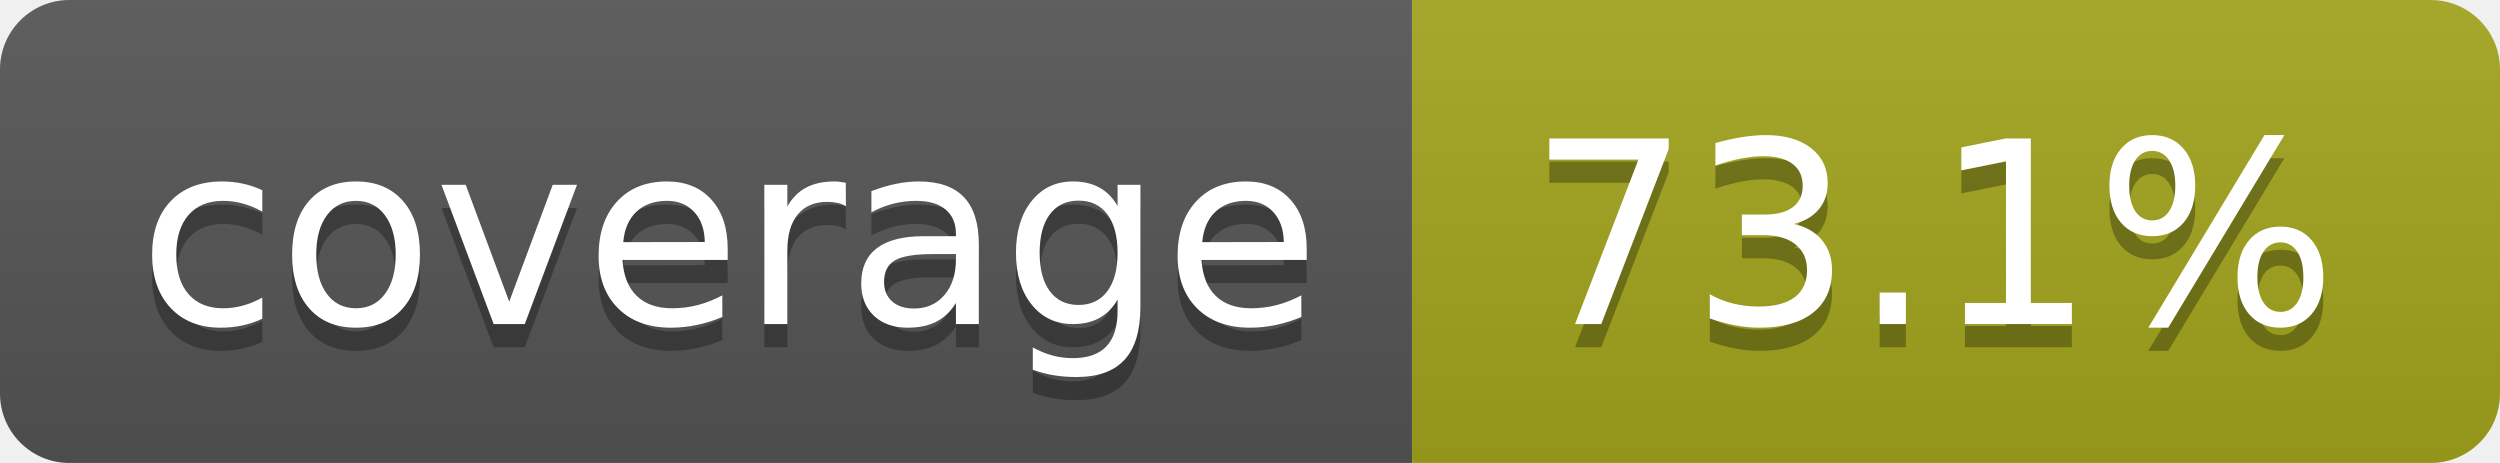
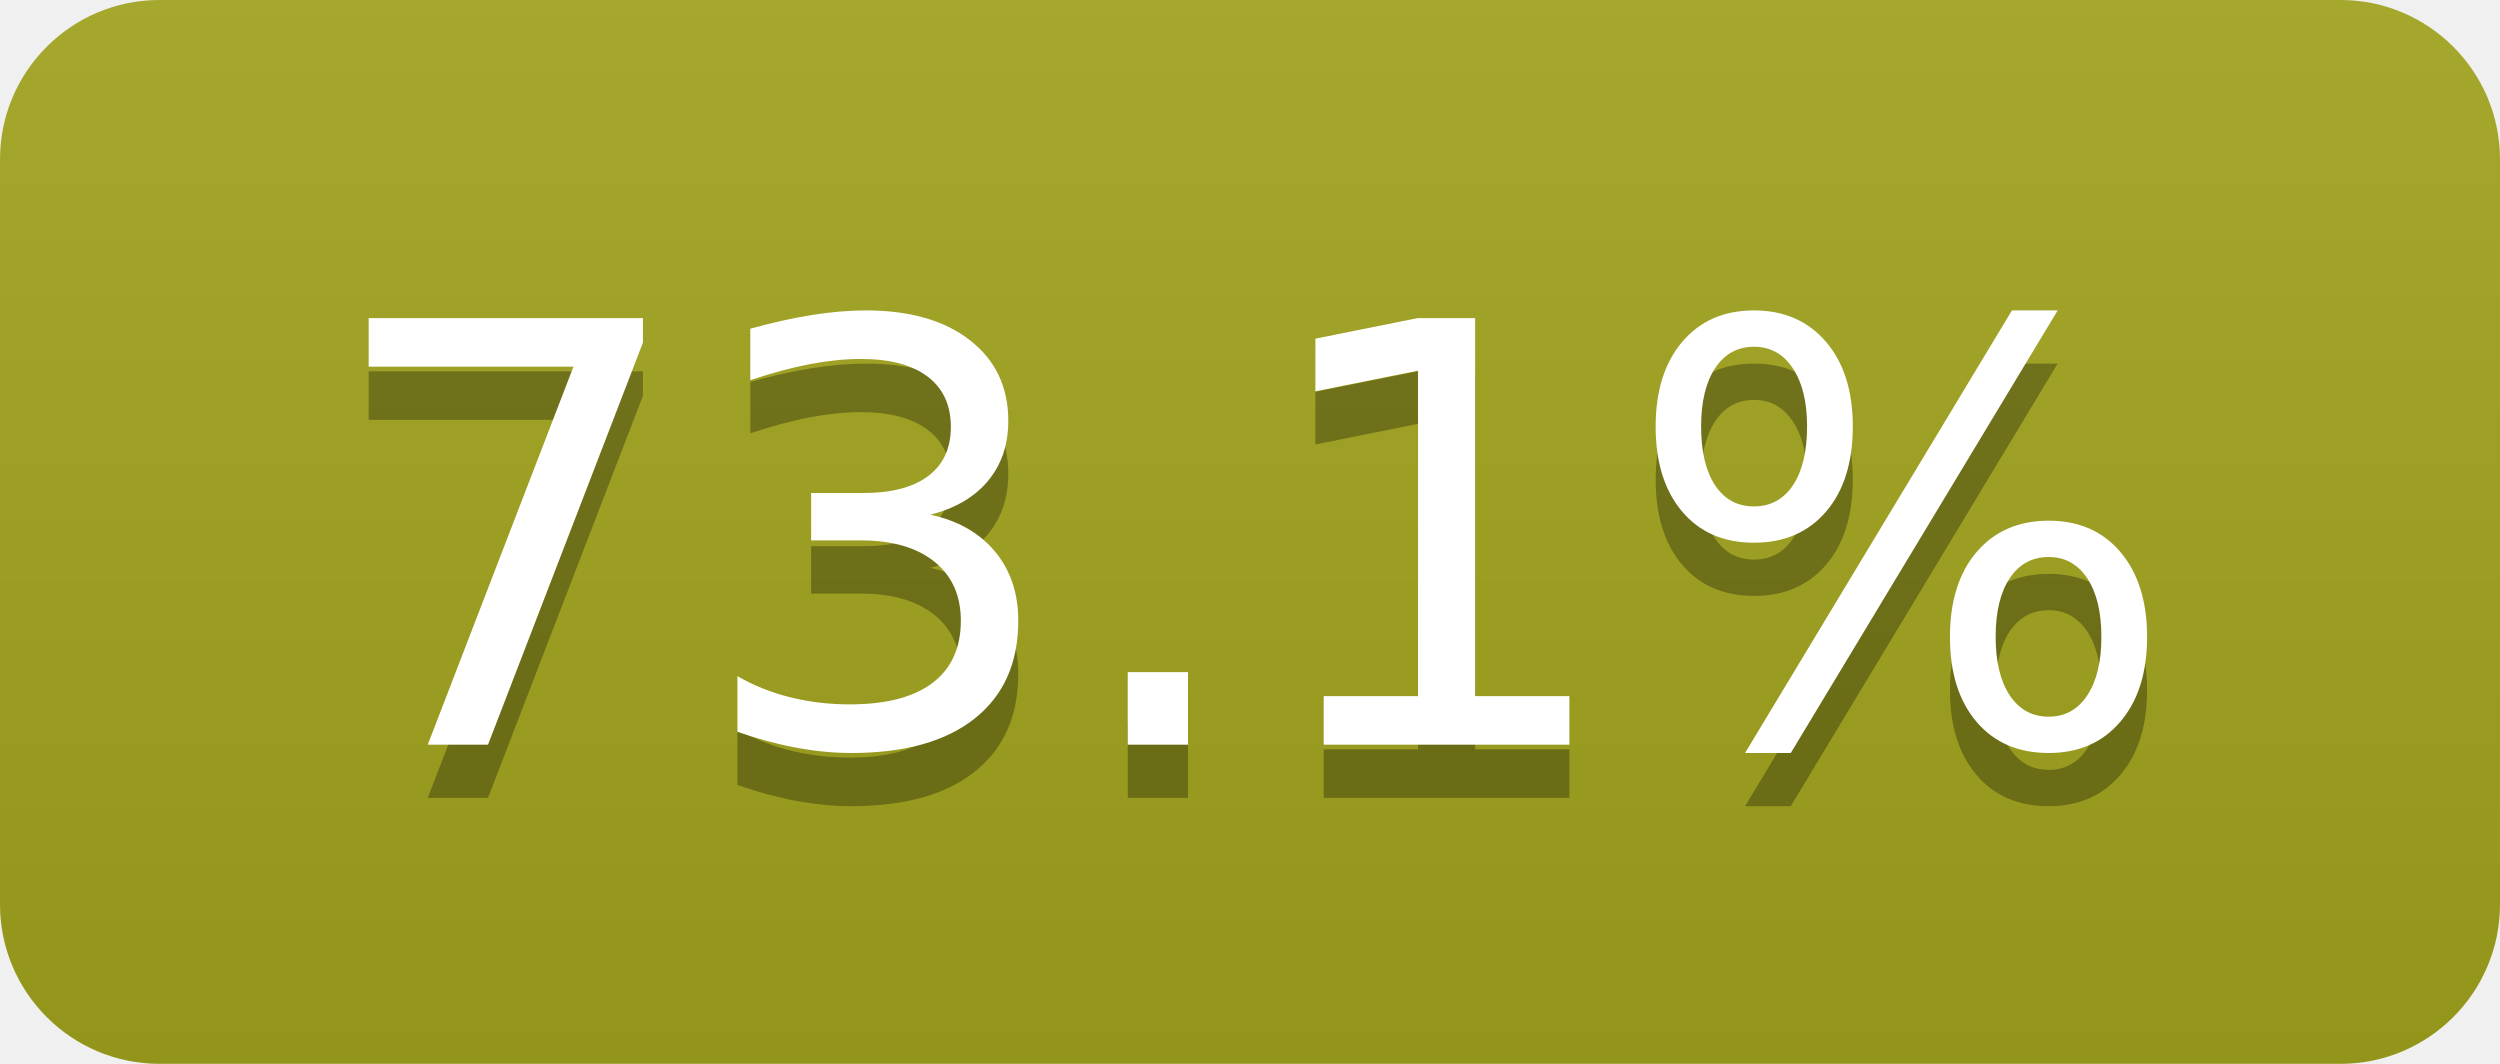
- <svg xmlns="http://www.w3.org/2000/svg" width="108" height="20" role="img" aria-label="coverage: 73.1%">
+ <svg xmlns="http://www.w3.org/2000/svg" width="47" height="20" role="img" aria-label="73.1%">
  <linearGradient id="s" x2="0" y2="100%">
    <stop offset="0" stop-color="#bbb" stop-opacity=".1" />
    <stop offset="1" stop-opacity=".1" />
  </linearGradient>
  <clipPath id="r">
-     <rect width="108" height="20" rx="3" fill="#fff" />
+     <rect width="47" height="20" rx="3" fill="#fff" />
  </clipPath>
  <g clip-path="url(#r)">
-     <rect width="61" height="20" fill="#555" />
-     <rect x="61" width="47" height="20" fill="#a4a61d" />
-     <rect width="108" height="20" fill="url(#s)" />
+     <rect width="0" height="20" fill="#a4a61d" />
+     <rect x="0" width="47" height="20" fill="#a4a61d" />
+     <rect width="47" height="20" fill="url(#s)" />
  </g>
  <g fill="#fff" text-anchor="middle" font-family="Verdana,Geneva,DejaVu Sans,sans-serif" text-rendering="geometricPrecision" font-size="110">
-     <text aria-hidden="true" x="315" y="150" fill="#010101" fill-opacity=".3" transform="scale(.1)" textLength="510">coverage</text>
-     <text x="315" y="140" transform="scale(.1)" fill="#fff" textLength="510">coverage</text>
-     <text aria-hidden="true" x="835" y="150" fill="#010101" fill-opacity=".3" transform="scale(.1)" textLength="370">73.1%</text>
-     <text x="835" y="140" transform="scale(.1)" fill="#fff" textLength="370">73.1%</text>
+     <text aria-hidden="true" x="235" y="150" fill="#010101" fill-opacity=".3" transform="scale(.1)" textLength="370">73.1%</text>
+     <text x="235" y="140" transform="scale(.1)" fill="#fff" textLength="370">73.1%</text>
  </g>
</svg>
